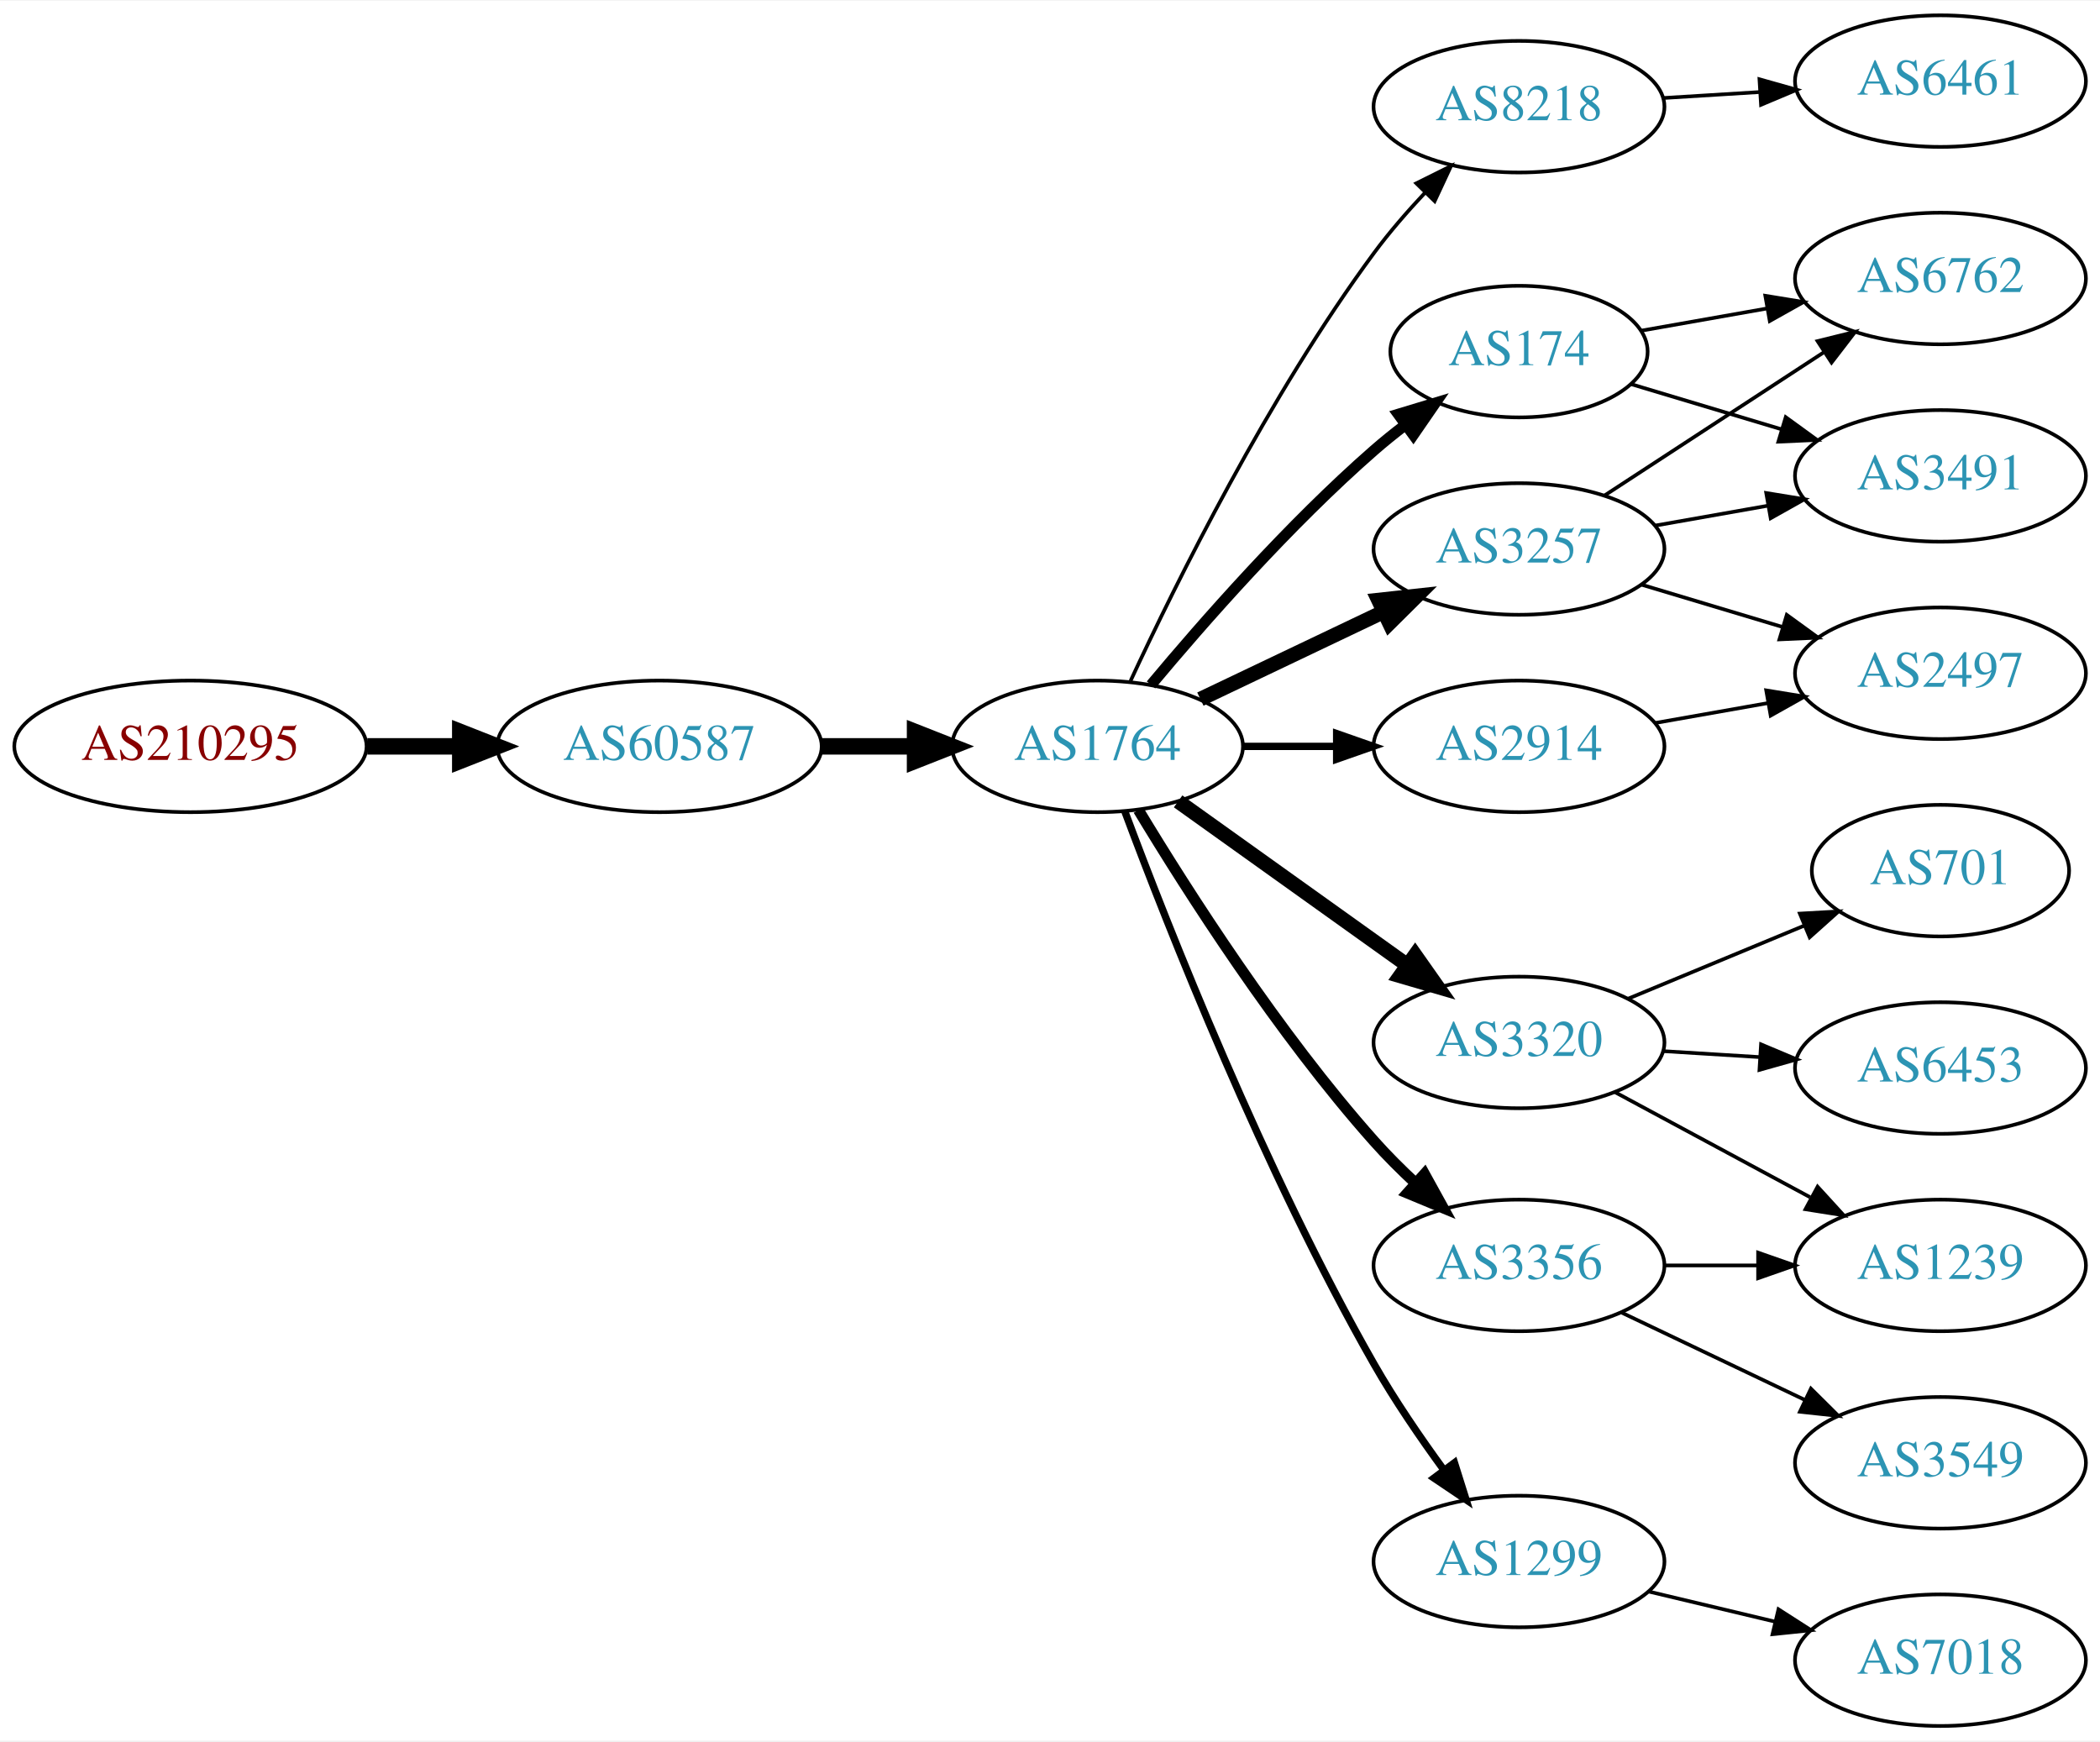
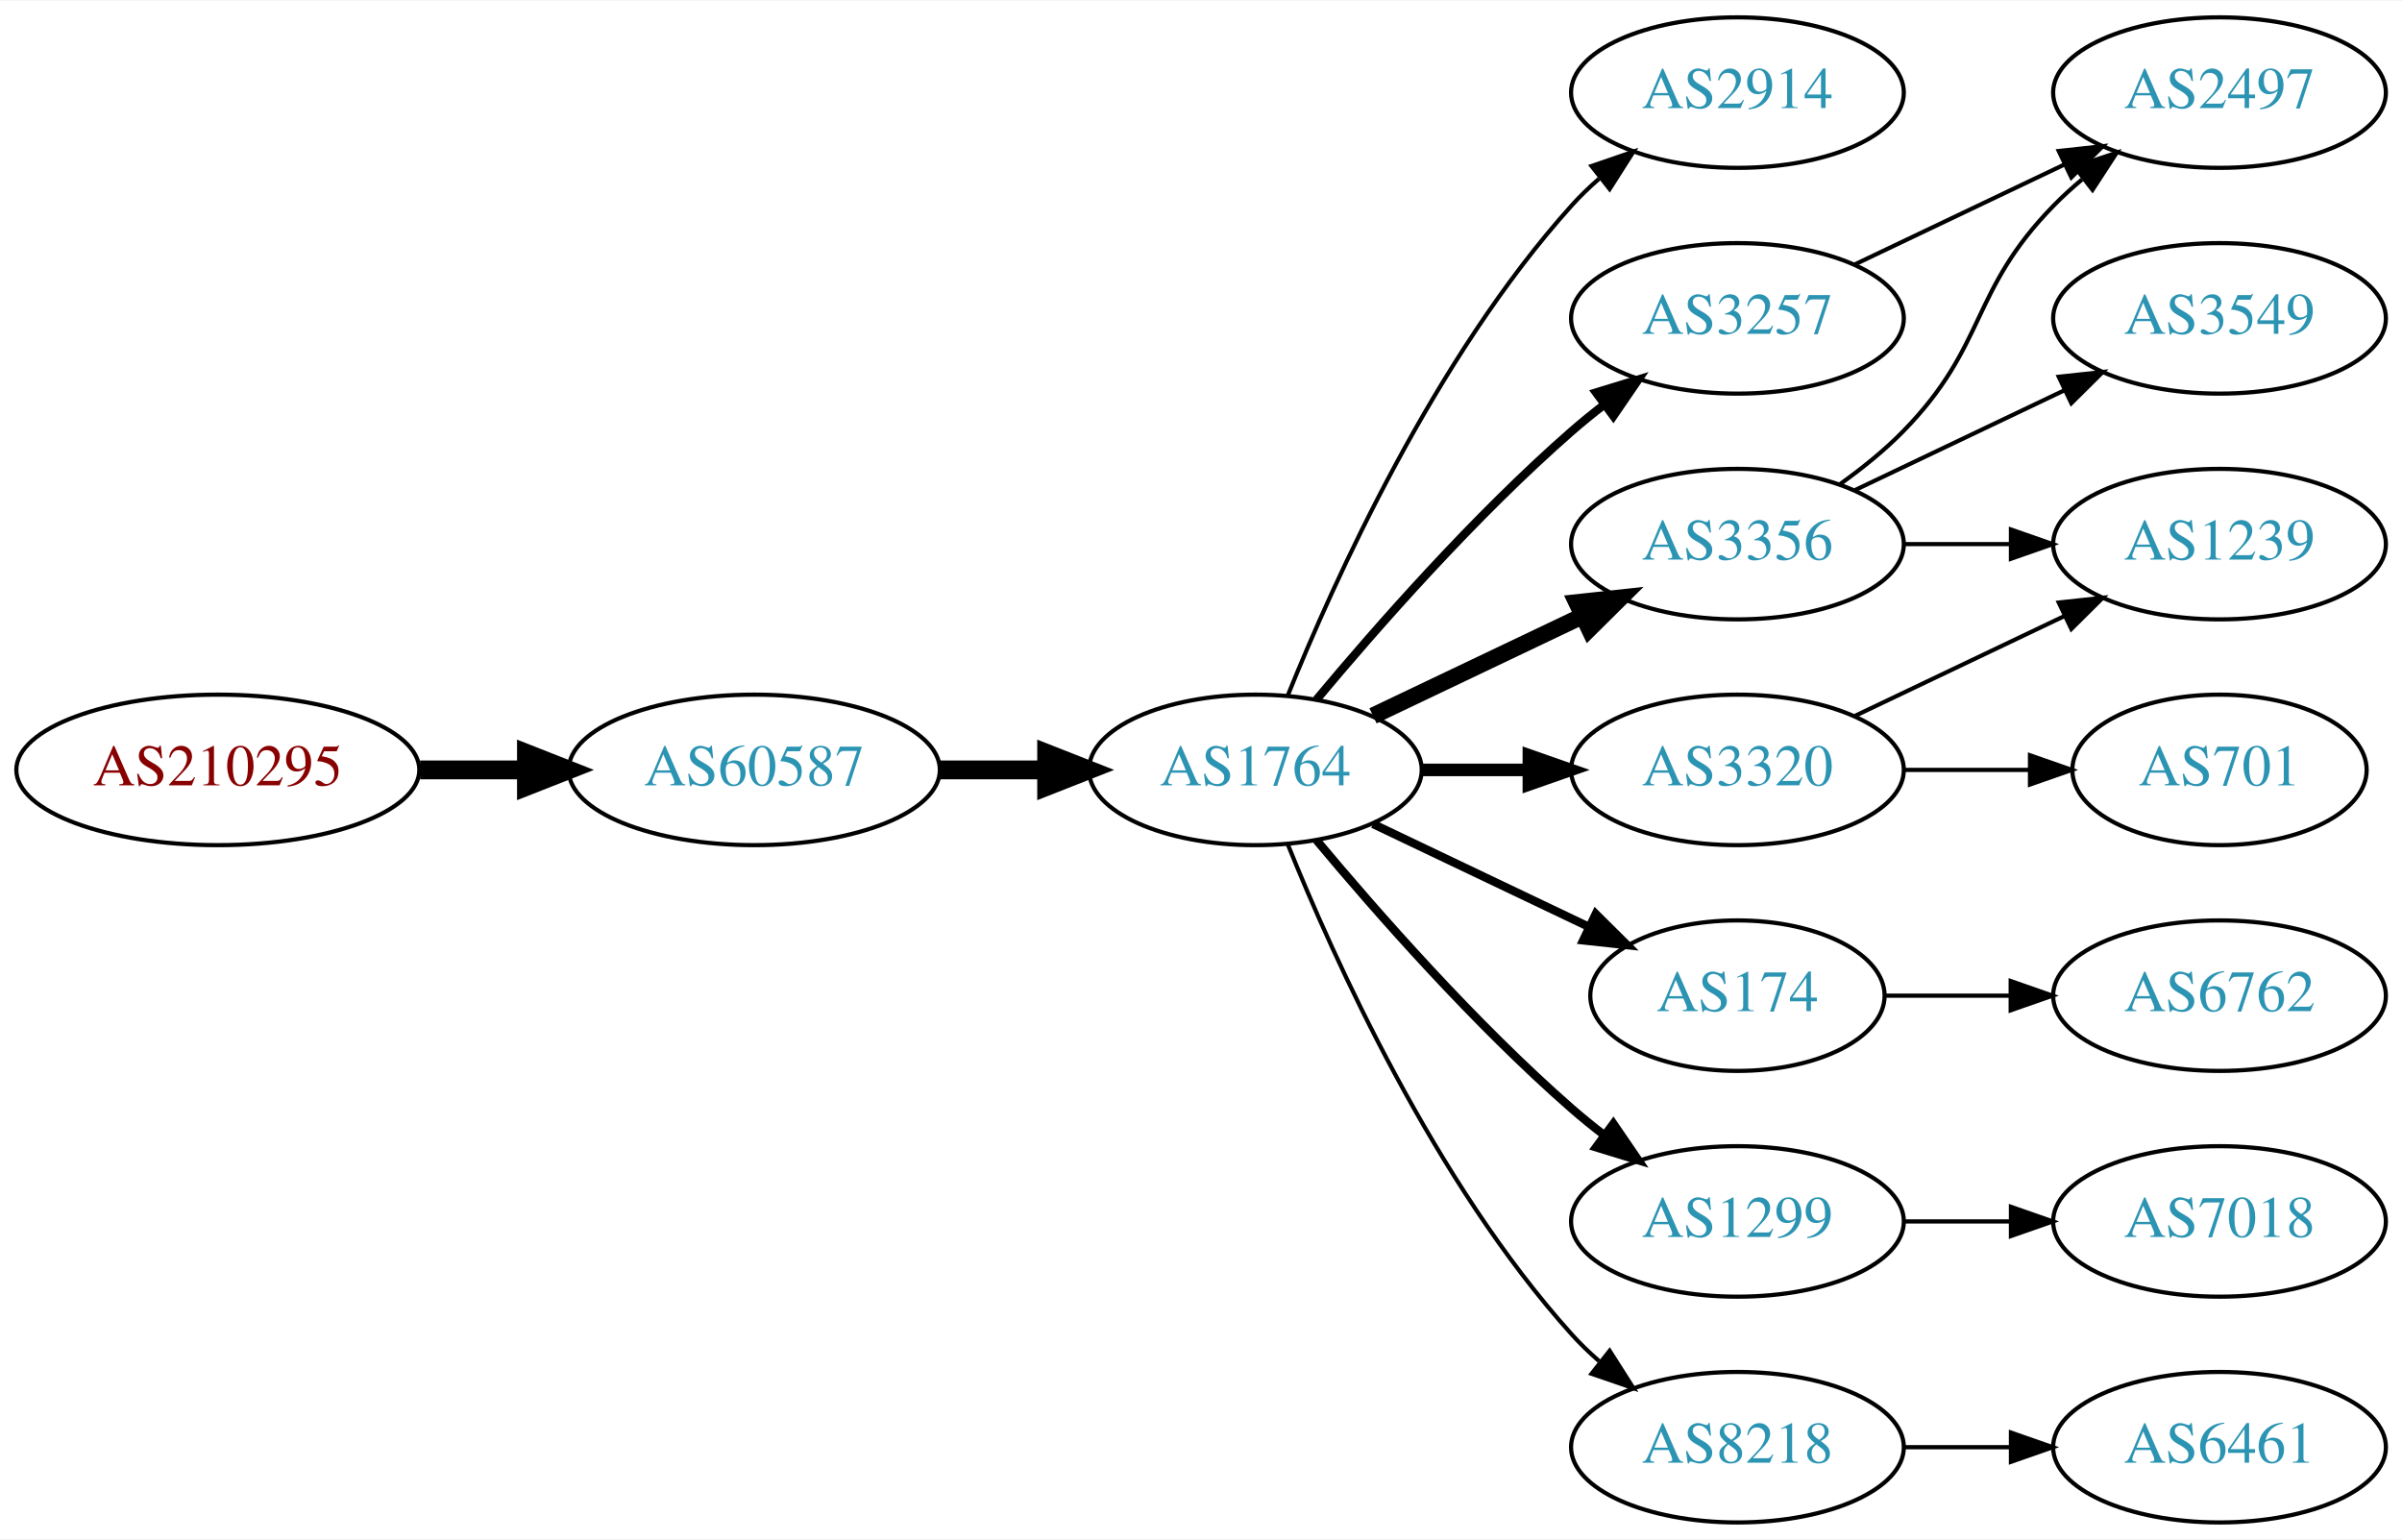
- <svg xmlns="http://www.w3.org/2000/svg" xmlns:xlink="http://www.w3.org/1999/xlink" width="574pt" height="476pt" viewBox="0.00 0.00 574.46 476.00">
-   <g id="graph0" class="graph" transform="scale(1 1) rotate(0) translate(4 472)">
-     <polygon fill="white" stroke="none" points="-4,4 -4,-472 570.463,-472 570.463,4 -4,4" />
+ <svg xmlns="http://www.w3.org/2000/svg" xmlns:xlink="http://www.w3.org/1999/xlink" width="574pt" height="368pt" viewBox="0.00 0.00 574.46 368.00">
+   <g id="graph0" class="graph" transform="scale(1 1) rotate(0) translate(4 364)">
+     <polygon fill="white" stroke="none" points="-4,4 -4,-364 570.463,-364 570.463,4 -4,4" />
    <g id="node1" class="node">
      <g id="a_node1">
        <a xlink:href="/asn/210295" xlink:title="AS210295 ~ Helmut Matlschweiger [AT]">
-           <ellipse fill="#ffffff" stroke="black" cx="48.096" cy="-268" rx="48.192" ry="18" />
-           <text text-anchor="middle" x="48.096" y="-264.3" font-family="Times,serif" font-size="14.00" fill="#880000">AS210295</text>
+           <ellipse fill="#ffffff" stroke="black" cx="48.096" cy="-180" rx="48.192" ry="18" />
+           <text text-anchor="middle" x="48.096" y="-176.3" font-family="Times,serif" font-size="14.00" fill="#880000">AS210295</text>
        </a>
      </g>
    </g>
    <g id="node2" class="node">
      <g id="a_node2">
        <a xlink:href="/asn/60587" xlink:title="AS60587 ~ XINON GmbH [AT]">
-           <ellipse fill="#ffffff" stroke="black" cx="176.388" cy="-268" rx="44.393" ry="18" />
-           <text text-anchor="middle" x="176.388" y="-264.3" font-family="Times,serif" font-size="14.00" fill="#2c94b3">AS60587</text>
+           <ellipse fill="#ffffff" stroke="black" cx="176.388" cy="-180" rx="44.393" ry="18" />
+           <text text-anchor="middle" x="176.388" y="-176.3" font-family="Times,serif" font-size="14.00" fill="#2c94b3">AS60587</text>
        </a>
      </g>
    </g>
    <g id="edge1" class="edge">
-       <path fill="none" stroke="black" stroke-width="4.5" d="M96.481,-268C104.742,-268 113.386,-268 121.799,-268" />
-       <polygon fill="black" stroke="black" stroke-width="4.5" points="121.904,-271.938 131.904,-268 121.904,-264.063 121.904,-271.938" />
+       <path fill="none" stroke="black" stroke-width="4.5" d="M96.481,-180C104.742,-180 113.386,-180 121.799,-180" />
+       <polygon fill="black" stroke="black" stroke-width="4.5" points="121.904,-183.938 131.904,-180 121.904,-176.063 121.904,-183.938" />
    </g>
    <g id="node3" class="node">
      <g id="a_node3">
        <a xlink:href="/asn/1764" xlink:title="AS1764 ~ NEXTLAYER-AS [AT]">
-           <ellipse fill="#ffffff" stroke="black" cx="296.23" cy="-268" rx="39.794" ry="18" />
-           <text text-anchor="middle" x="296.23" y="-264.3" font-family="Times,serif" font-size="14.00" fill="#2c94b3">AS1764</text>
+           <ellipse fill="#ffffff" stroke="black" cx="296.23" cy="-180" rx="39.794" ry="18" />
+           <text text-anchor="middle" x="296.23" y="-176.3" font-family="Times,serif" font-size="14.00" fill="#2c94b3">AS1764</text>
        </a>
      </g>
    </g>
    <g id="edge2" class="edge">
-       <path fill="none" stroke="black" stroke-width="4.5" d="M220.599,-268C228.911,-268 237.674,-268 246.156,-268" />
-       <polygon fill="black" stroke="black" stroke-width="4.5" points="246.315,-271.938 256.315,-268 246.315,-264.063 246.315,-271.938" />
+       <path fill="none" stroke="black" stroke-width="4.5" d="M220.599,-180C228.911,-180 237.674,-180 246.156,-180" />
+       <polygon fill="black" stroke="black" stroke-width="4.5" points="246.315,-183.938 256.315,-180 246.315,-176.063 246.315,-183.938" />
    </g>
    <g id="node4" class="node">
      <g id="a_node4">
-         <a xlink:href="/asn/8218" xlink:title="AS8218 ~ legacy Neotelecoms [FR]">
-           <ellipse fill="#ffffff" stroke="black" cx="411.523" cy="-443" rx="39.794" ry="18" />
-           <text text-anchor="middle" x="411.523" y="-439.3" font-family="Times,serif" font-size="14.00" fill="#2c94b3">AS8218</text>
+         <a xlink:href="/asn/2914" xlink:title="AS2914 ~ NTT America, Inc. [US]">
+           <ellipse fill="#ffffff" stroke="black" cx="411.523" cy="-342" rx="39.794" ry="18" />
+           <text text-anchor="middle" x="411.523" y="-338.3" font-family="Times,serif" font-size="14.00" fill="#2c94b3">AS2914</text>
        </a>
      </g>
    </g>
    <g id="edge3" class="edge">
-       <path fill="none" stroke="black" d="M305.276,-285.935C317.676,-312.675 343.058,-364.021 371.877,-403 376.042,-408.634 380.951,-414.288 385.848,-419.498" />
-       <polygon fill="black" stroke="black" points="383.438,-422.04 392.924,-426.759 388.451,-417.155 383.438,-422.04" />
+       <path fill="none" stroke="black" d="M303.978,-197.787C315.029,-225.243 339.082,-278.578 371.877,-315 373.879,-317.224 376.098,-319.363 378.43,-321.397" />
+       <polygon fill="black" stroke="black" points="376.628,-324.433 386.649,-327.873 380.961,-318.935 376.628,-324.433" />
    </g>
    <g id="node5" class="node">
      <g id="a_node5">
-         <a xlink:href="/asn/174" xlink:title="AS174 ~ Cogent Communications [US]">
-           <ellipse fill="#ffffff" stroke="black" cx="411.523" cy="-376" rx="35.194" ry="18" />
-           <text text-anchor="middle" x="411.523" y="-372.3" font-family="Times,serif" font-size="14.00" fill="#2c94b3">AS174</text>
+         <a xlink:href="/asn/3257" xlink:title="AS3257 ~ GTT [DE]">
+           <ellipse fill="#ffffff" stroke="black" cx="411.523" cy="-288" rx="39.794" ry="18" />
+           <text text-anchor="middle" x="411.523" y="-284.3" font-family="Times,serif" font-size="14.00" fill="#2c94b3">AS3257</text>
        </a>
      </g>
    </g>
    <g id="edge4" class="edge">
-       <path fill="none" stroke="black" stroke-width="3" d="M310.86,-284.817C325.143,-301.929 348.689,-328.745 371.877,-349 374.546,-351.332 377.419,-353.648 380.35,-355.886" />
-       <polygon fill="black" stroke="black" stroke-width="3" points="378.5,-358.87 388.641,-361.939 382.627,-353.216 378.5,-358.87" />
+       <path fill="none" stroke="black" stroke-width="2" d="M310.86,-196.817C325.143,-213.929 348.689,-240.745 371.877,-261 374.342,-263.154 376.981,-265.294 379.678,-267.372" />
+       <polygon fill="black" stroke="black" stroke-width="2" points="377.703,-270.264 387.832,-273.37 381.851,-264.625 377.703,-270.264" />
    </g>
    <g id="node6" class="node">
      <g id="a_node6">
-         <a xlink:href="/asn/3356" xlink:title="AS3356 ~ Level 3 Parent, LLC [US]">
-           <ellipse fill="#ffffff" stroke="black" cx="411.523" cy="-126" rx="39.794" ry="18" />
-           <text text-anchor="middle" x="411.523" y="-122.3" font-family="Times,serif" font-size="14.00" fill="#2c94b3">AS3356</text>
+         <a xlink:href="/asn/3320" xlink:title="AS3320 ~ DTAG [DE]">
+           <ellipse fill="#ffffff" stroke="black" cx="411.523" cy="-180" rx="39.794" ry="18" />
+           <text text-anchor="middle" x="411.523" y="-176.3" font-family="Times,serif" font-size="14.00" fill="#2c94b3">AS3320</text>
        </a>
      </g>
    </g>
    <g id="edge5" class="edge">
-       <path fill="none" stroke="black" stroke-width="3" d="M307.417,-250.594C320.793,-228.425 345.669,-189.461 371.877,-160 375.351,-156.094 379.256,-152.198 383.213,-148.511" />
-       <polygon fill="black" stroke="black" stroke-width="3" points="385.67,-151.008 390.787,-141.731 381.001,-145.793 385.67,-151.008" />
+       <path fill="none" stroke="black" stroke-width="3" d="M335.902,-180C344.105,-180 352.869,-180 361.401,-180" />
+       <polygon fill="black" stroke="black" stroke-width="3" points="361.641,-183.5 371.641,-180 361.641,-176.5 361.641,-183.5" />
    </g>
    <g id="node7" class="node">
      <g id="a_node7">
-         <a xlink:href="/asn/3257" xlink:title="AS3257 ~ GTT [DE]">
-           <ellipse fill="#ffffff" stroke="black" cx="411.523" cy="-322" rx="39.794" ry="18" />
-           <text text-anchor="middle" x="411.523" y="-318.3" font-family="Times,serif" font-size="14.00" fill="#2c94b3">AS3257</text>
+         <a xlink:href="/asn/3356" xlink:title="AS3356 ~ Level 3 Parent, LLC [US]">
+           <ellipse fill="#ffffff" stroke="black" cx="411.523" cy="-234" rx="39.794" ry="18" />
+           <text text-anchor="middle" x="411.523" y="-230.3" font-family="Times,serif" font-size="14.00" fill="#2c94b3">AS3356</text>
        </a>
      </g>
    </g>
    <g id="edge6" class="edge">
-       <path fill="none" stroke="black" stroke-width="4" d="M324.367,-280.934C339.361,-288.081 358.182,-297.052 374.405,-304.785" />
-       <polygon fill="black" stroke="black" stroke-width="4" points="373.075,-308.028 383.608,-309.171 376.087,-301.709 373.075,-308.028" />
+       <path fill="none" stroke="black" stroke-width="4" d="M324.367,-192.934C339.361,-200.081 358.182,-209.052 374.405,-216.785" />
+       <polygon fill="black" stroke="black" stroke-width="4" points="373.075,-220.028 383.608,-221.171 376.087,-213.709 373.075,-220.028" />
    </g>
    <g id="node8" class="node">
      <g id="a_node8">
-         <a xlink:href="/asn/2914" xlink:title="AS2914 ~ NTT America, Inc. [US]">
-           <ellipse fill="#ffffff" stroke="black" cx="411.523" cy="-268" rx="39.794" ry="18" />
-           <text text-anchor="middle" x="411.523" y="-264.3" font-family="Times,serif" font-size="14.00" fill="#2c94b3">AS2914</text>
+         <a xlink:href="/asn/174" xlink:title="AS174 ~ Cogent Communications [US]">
+           <ellipse fill="#ffffff" stroke="black" cx="411.523" cy="-126" rx="35.194" ry="18" />
+           <text text-anchor="middle" x="411.523" y="-122.3" font-family="Times,serif" font-size="14.00" fill="#2c94b3">AS174</text>
        </a>
      </g>
    </g>
    <g id="edge7" class="edge">
-       <path fill="none" stroke="black" stroke-width="2" d="M335.902,-268C344.105,-268 352.869,-268 361.401,-268" />
-       <polygon fill="black" stroke="black" stroke-width="2" points="361.641,-271.5 371.641,-268 361.641,-264.5 361.641,-271.5" />
+       <path fill="none" stroke="black" stroke-width="2" d="M324.367,-167.066C339.798,-159.71 359.284,-150.423 375.819,-142.541" />
+       <polygon fill="black" stroke="black" stroke-width="2" points="377.64,-145.551 385.161,-138.089 374.628,-139.232 377.64,-145.551" />
    </g>
    <g id="node9" class="node">
      <g id="a_node9">
-         <a xlink:href="/asn/3320" xlink:title="AS3320 ~ DTAG [DE]">
-           <ellipse fill="#ffffff" stroke="black" cx="411.523" cy="-187" rx="39.794" ry="18" />
-           <text text-anchor="middle" x="411.523" y="-183.3" font-family="Times,serif" font-size="14.00" fill="#2c94b3">AS3320</text>
+         <a xlink:href="/asn/1299" xlink:title="AS1299 ~ Telia Carrier [EU]">
+           <ellipse fill="#ffffff" stroke="black" cx="411.523" cy="-72" rx="39.794" ry="18" />
+           <text text-anchor="middle" x="411.523" y="-68.3" font-family="Times,serif" font-size="14.00" fill="#2c94b3">AS1299</text>
        </a>
      </g>
    </g>
    <g id="edge8" class="edge">
-       <path fill="none" stroke="black" stroke-width="4" d="M318.274,-252.954C335.889,-240.361 361.227,-222.245 380.893,-208.184" />
-       <polygon fill="black" stroke="black" stroke-width="4" points="383.108,-210.903 389.207,-202.24 379.037,-205.209 383.108,-210.903" />
+       <path fill="none" stroke="black" stroke-width="2" d="M310.86,-163.183C325.143,-146.071 348.689,-119.255 371.877,-99 374.342,-96.846 376.981,-94.706 379.678,-92.628" />
+       <polygon fill="black" stroke="black" stroke-width="2" points="381.851,-95.375 387.832,-86.63 377.703,-89.736 381.851,-95.375" />
    </g>
    <g id="node10" class="node">
      <g id="a_node10">
-         <a xlink:href="/asn/1299" xlink:title="AS1299 ~ Telia Carrier [EU]">
-           <ellipse fill="#ffffff" stroke="black" cx="411.523" cy="-45" rx="39.794" ry="18" />
-           <text text-anchor="middle" x="411.523" y="-41.3" font-family="Times,serif" font-size="14.00" fill="#2c94b3">AS1299</text>
+         <a xlink:href="/asn/8218" xlink:title="AS8218 ~ legacy Neotelecoms [FR]">
+           <ellipse fill="#ffffff" stroke="black" cx="411.523" cy="-18" rx="39.794" ry="18" />
+           <text text-anchor="middle" x="411.523" y="-14.3" font-family="Times,serif" font-size="14.00" fill="#2c94b3">AS8218</text>
        </a>
      </g>
    </g>
    <g id="edge9" class="edge">
-       <path fill="none" stroke="black" stroke-width="2" d="M303.719,-250.151C315.463,-218.675 341.831,-151.652 371.877,-99 377.506,-89.136 384.525,-78.867 391.032,-69.965" />
-       <polygon fill="black" stroke="black" stroke-width="2" points="393.87,-72.013 397.051,-61.907 388.262,-67.824 393.87,-72.013" />
+       <path fill="none" stroke="black" d="M303.978,-162.213C315.029,-134.757 339.082,-81.422 371.877,-45 373.879,-42.776 376.098,-40.637 378.43,-38.603" />
+       <polygon fill="black" stroke="black" points="380.961,-41.065 386.649,-32.127 376.628,-35.567 380.961,-41.065" />
+     </g>
+     <g id="node13" class="node">
+       <g id="a_node13">
+         <a xlink:href="/asn/2497" xlink:title="AS2497 ~ Internet Initiative Japan Inc. [JP]">
+           <ellipse fill="#ffffff" stroke="black" cx="526.816" cy="-342" rx="39.794" ry="18" />
+           <text text-anchor="middle" x="526.816" y="-338.3" font-family="Times,serif" font-size="14.00" fill="#2c94b3">AS2497</text>
+         </a>
+       </g>
+     </g>
+     <g id="edge15" class="edge">
+       <path fill="none" stroke="black" d="M439.66,-300.934C454.654,-308.081 473.475,-317.052 489.698,-324.785" />
+       <polygon fill="black" stroke="black" points="488.368,-328.028 498.901,-329.171 491.38,-321.709 488.368,-328.028" />
    </g>
    <g id="node11" class="node">
      <g id="a_node11">
-         <a xlink:href="/asn/6461" xlink:title="AS6461 ~ Zayo Bandwidth [US]">
-           <ellipse fill="#ffffff" stroke="black" cx="526.816" cy="-450" rx="39.794" ry="18" />
-           <text text-anchor="middle" x="526.816" y="-446.3" font-family="Times,serif" font-size="14.00" fill="#2c94b3">AS6461</text>
+         <a xlink:href="/asn/1239" xlink:title="AS1239 ~ Sprint [US]">
+           <ellipse fill="#ffffff" stroke="black" cx="526.816" cy="-234" rx="39.794" ry="18" />
+           <text text-anchor="middle" x="526.816" y="-230.3" font-family="Times,serif" font-size="14.00" fill="#2c94b3">AS1239</text>
        </a>
      </g>
    </g>
    <g id="edge10" class="edge">
-       <path fill="none" stroke="black" d="M450.879,-445.37C459.369,-445.894 468.472,-446.457 477.306,-447.003" />
-       <polygon fill="black" stroke="black" points="477.303,-450.509 487.5,-447.633 477.735,-443.522 477.303,-450.509" />
+       <path fill="none" stroke="black" d="M439.66,-192.934C454.654,-200.081 473.475,-209.052 489.698,-216.785" />
+       <polygon fill="black" stroke="black" points="488.368,-220.028 498.901,-221.171 491.38,-213.709 488.368,-220.028" />
+     </g>
+     <g id="node12" class="node">
+       <g id="a_node12">
+         <a xlink:href="/asn/701" xlink:title="AS701 ~ UUNET [US]">
+           <ellipse fill="#ffffff" stroke="black" cx="526.816" cy="-180" rx="35.194" ry="18" />
+           <text text-anchor="middle" x="526.816" y="-176.3" font-family="Times,serif" font-size="14.00" fill="#2c94b3">AS701</text>
+         </a>
+       </g>
+     </g>
+     <g id="edge11" class="edge">
+       <path fill="none" stroke="black" d="M451.195,-180C460.901,-180 471.391,-180 481.354,-180" />
+       <polygon fill="black" stroke="black" points="481.491,-183.5 491.491,-180 481.49,-176.5 481.491,-183.5" />
+     </g>
+     <g id="edge12" class="edge">
+       <path fill="none" stroke="black" d="M451.195,-234C459.398,-234 468.162,-234 476.694,-234" />
+       <polygon fill="black" stroke="black" points="476.934,-237.5 486.934,-234 476.933,-230.5 476.934,-237.5" />
+     </g>
+     <g id="edge13" class="edge">
+       <path fill="none" stroke="black" d="M436.117,-248.389C441.373,-252.148 446.705,-256.437 451.17,-261 471.342,-281.617 466.997,-294.383 487.17,-315 489.262,-317.139 491.546,-319.218 493.922,-321.21" />
+       <polygon fill="black" stroke="black" points="492.166,-324.275 502.222,-327.611 496.441,-318.732 492.166,-324.275" />
    </g>
    <g id="node14" class="node">
      <g id="a_node14">
-         <a xlink:href="/asn/3491" xlink:title="AS3491 ~ PCCW Global, Inc. [US]">
-           <ellipse fill="#ffffff" stroke="black" cx="526.816" cy="-342" rx="39.794" ry="18" />
-           <text text-anchor="middle" x="526.816" y="-338.3" font-family="Times,serif" font-size="14.00" fill="#2c94b3">AS3491</text>
-         </a>
-       </g>
-     </g>
-     <g id="edge17" class="edge">
-       <path fill="none" stroke="black" d="M442.289,-367.067C454.845,-363.299 469.695,-358.842 483.365,-354.74" />
-       <polygon fill="black" stroke="black" points="484.489,-358.057 493.061,-351.83 482.477,-351.352 484.489,-358.057" />
+         <a xlink:href="/asn/3549" xlink:title="AS3549 ~ Level 3 Parent, LLC [US]">
+           <ellipse fill="#ffffff" stroke="black" cx="526.816" cy="-288" rx="39.794" ry="18" />
+           <text text-anchor="middle" x="526.816" y="-284.3" font-family="Times,serif" font-size="14.00" fill="#2c94b3">AS3549</text>
+         </a>
+       </g>
+     </g>
+     <g id="edge14" class="edge">
+       <path fill="none" stroke="black" d="M439.66,-246.934C454.654,-254.081 473.475,-263.052 489.698,-270.785" />
+       <polygon fill="black" stroke="black" points="488.368,-274.028 498.901,-275.171 491.38,-267.709 488.368,-274.028" />
+     </g>
+     <g id="node17" class="node">
+       <g id="a_node17">
+         <a xlink:href="/asn/6762" xlink:title="AS6762 ~ TELECOM ITALIA SPARKLE S.p.A. [IT]">
+           <ellipse fill="#ffffff" stroke="black" cx="526.816" cy="-126" rx="39.794" ry="18" />
+           <text text-anchor="middle" x="526.816" y="-122.3" font-family="Times,serif" font-size="14.00" fill="#2c94b3">AS6762</text>
+         </a>
+       </g>
+     </g>
+     <g id="edge18" class="edge">
+       <path fill="none" stroke="black" d="M446.822,-126C456.199,-126 466.55,-126 476.584,-126" />
+       <polygon fill="black" stroke="black" points="476.873,-129.5 486.873,-126 476.873,-122.5 476.873,-129.5" />
+     </g>
+     <g id="node15" class="node">
+       <g id="a_node15">
+         <a xlink:href="/asn/7018" xlink:title="AS7018 ~ AT&amp;T Services, Inc. [US]">
+           <ellipse fill="#ffffff" stroke="black" cx="526.816" cy="-72" rx="39.794" ry="18" />
+           <text text-anchor="middle" x="526.816" y="-68.3" font-family="Times,serif" font-size="14.00" fill="#2c94b3">AS7018</text>
+         </a>
+       </g>
+     </g>
+     <g id="edge16" class="edge">
+       <path fill="none" stroke="black" d="M451.195,-72C459.398,-72 468.162,-72 476.694,-72" />
+       <polygon fill="black" stroke="black" points="476.934,-75.5 486.934,-72 476.933,-68.5 476.934,-75.5" />
    </g>
    <g id="node16" class="node">
      <g id="a_node16">
-         <a xlink:href="/asn/6762" xlink:title="AS6762 ~ TELECOM ITALIA SPARKLE S.p.A. [IT]">
-           <ellipse fill="#ffffff" stroke="black" cx="526.816" cy="-396" rx="39.794" ry="18" />
-           <text text-anchor="middle" x="526.816" y="-392.3" font-family="Times,serif" font-size="14.00" fill="#2c94b3">AS6762</text>
-         </a>
-       </g>
-     </g>
-     <g id="edge18" class="edge">
-       <path fill="none" stroke="black" d="M444.988,-381.731C455.71,-383.624 467.854,-385.768 479.41,-387.808" />
-       <polygon fill="black" stroke="black" points="478.907,-391.273 489.363,-389.565 480.124,-384.38 478.907,-391.273" />
-     </g>
-     <g id="node12" class="node">
-       <g id="a_node12">
-         <a xlink:href="/asn/1239" xlink:title="AS1239 ~ Sprint [US]">
-           <ellipse fill="#ffffff" stroke="black" cx="526.816" cy="-126" rx="39.794" ry="18" />
-           <text text-anchor="middle" x="526.816" y="-122.3" font-family="Times,serif" font-size="14.00" fill="#2c94b3">AS1239</text>
-         </a>
-       </g>
-     </g>
-     <g id="edge11" class="edge">
-       <path fill="none" stroke="black" d="M451.195,-126C459.398,-126 468.162,-126 476.694,-126" />
-       <polygon fill="black" stroke="black" points="476.934,-129.5 486.934,-126 476.933,-122.5 476.934,-129.5" />
-     </g>
-     <g id="node13" class="node">
-       <g id="a_node13">
-         <a xlink:href="/asn/3549" xlink:title="AS3549 ~ Level 3 Parent, LLC [US]">
-           <ellipse fill="#ffffff" stroke="black" cx="526.816" cy="-72" rx="39.794" ry="18" />
-           <text text-anchor="middle" x="526.816" y="-68.3" font-family="Times,serif" font-size="14.00" fill="#2c94b3">AS3549</text>
-         </a>
-       </g>
-     </g>
-     <g id="edge12" class="edge">
-       <path fill="none" stroke="black" d="M439.66,-113.066C454.654,-105.919 473.475,-96.948 489.698,-89.215" />
-       <polygon fill="black" stroke="black" points="491.38,-92.291 498.901,-84.829 488.368,-85.972 491.38,-92.291" />
-     </g>
-     <g id="edge13" class="edge">
-       <path fill="none" stroke="black" d="M448.681,-328.383C458.492,-330.115 469.25,-332.014 479.537,-333.83" />
-       <polygon fill="black" stroke="black" points="479.157,-337.317 489.613,-335.609 480.374,-330.424 479.157,-337.317" />
-     </g>
-     <g id="node15" class="node">
-       <g id="a_node15">
-         <a xlink:href="/asn/2497" xlink:title="AS2497 ~ Internet Initiative Japan Inc. [JP]">
-           <ellipse fill="#ffffff" stroke="black" cx="526.816" cy="-288" rx="39.794" ry="18" />
-           <text text-anchor="middle" x="526.816" y="-284.3" font-family="Times,serif" font-size="14.00" fill="#2c94b3">AS2497</text>
-         </a>
-       </g>
-     </g>
-     <g id="edge14" class="edge">
-       <path fill="none" stroke="black" d="M444.988,-312.257C456.958,-308.665 470.701,-304.54 483.419,-300.723" />
-       <polygon fill="black" stroke="black" points="484.774,-303.971 493.346,-297.744 482.762,-297.267 484.774,-303.971" />
-     </g>
-     <g id="edge15" class="edge">
-       <path fill="none" stroke="black" d="M434.906,-336.62C452.052,-347.82 475.908,-363.401 494.879,-375.793" />
-       <polygon fill="black" stroke="black" points="493.193,-378.872 503.479,-381.41 497.021,-373.011 493.193,-378.872" />
-     </g>
-     <g id="edge16" class="edge">
-       <path fill="none" stroke="black" d="M448.681,-274.383C458.492,-276.115 469.25,-278.014 479.537,-279.83" />
-       <polygon fill="black" stroke="black" points="479.157,-283.317 489.613,-281.609 480.374,-276.424 479.157,-283.317" />
-     </g>
-     <g id="edge19" class="edge">
-       <path fill="none" stroke="black" d="M437.666,-173.462C453.397,-164.992 473.881,-153.963 491.143,-144.669" />
-       <polygon fill="black" stroke="black" points="493.206,-147.533 500.351,-139.711 489.887,-141.37 493.206,-147.533" />
-     </g>
-     <g id="node17" class="node">
-       <g id="a_node17">
-         <a xlink:href="/asn/6453" xlink:title="AS6453 ~ TATA COMMUNICATIONS (AMERICA) INC [US]">
-           <ellipse fill="#ffffff" stroke="black" cx="526.816" cy="-180" rx="39.794" ry="18" />
-           <text text-anchor="middle" x="526.816" y="-176.3" font-family="Times,serif" font-size="14.00" fill="#2c94b3">AS6453</text>
-         </a>
-       </g>
-     </g>
-     <g id="edge20" class="edge">
-       <path fill="none" stroke="black" d="M450.879,-184.63C459.369,-184.106 468.472,-183.543 477.306,-182.997" />
-       <polygon fill="black" stroke="black" points="477.735,-186.478 487.5,-182.367 477.303,-179.491 477.735,-186.478" />
-     </g>
-     <g id="node18" class="node">
-       <g id="a_node18">
-         <a xlink:href="/asn/701" xlink:title="AS701 ~ UUNET [US]">
-           <ellipse fill="#ffffff" stroke="black" cx="526.816" cy="-234" rx="35.194" ry="18" />
-           <text text-anchor="middle" x="526.816" y="-230.3" font-family="Times,serif" font-size="14.00" fill="#2c94b3">AS701</text>
-         </a>
-       </g>
-     </g>
-     <g id="edge21" class="edge">
-       <path fill="none" stroke="black" d="M441.405,-198.982C456.063,-205.063 474.017,-212.511 489.593,-218.973" />
-       <polygon fill="black" stroke="black" points="488.355,-222.248 498.932,-222.847 491.037,-215.782 488.355,-222.248" />
-     </g>
-     <g id="node19" class="node">
-       <g id="a_node19">
-         <a xlink:href="/asn/7018" xlink:title="AS7018 ~ AT&amp;T Services, Inc. [US]">
+         <a xlink:href="/asn/6461" xlink:title="AS6461 ~ Zayo Bandwidth [US]">
          <ellipse fill="#ffffff" stroke="black" cx="526.816" cy="-18" rx="39.794" ry="18" />
-           <text text-anchor="middle" x="526.816" y="-14.3" font-family="Times,serif" font-size="14.00" fill="#2c94b3">AS7018</text>
-         </a>
-       </g>
-     </g>
-     <g id="edge22" class="edge">
-       <path fill="none" stroke="black" d="M447.13,-36.752C458.002,-34.162 470.156,-31.265 481.598,-28.538" />
-       <polygon fill="black" stroke="black" points="482.505,-31.92 491.421,-26.197 480.882,-25.111 482.505,-31.92" />
+           <text text-anchor="middle" x="526.816" y="-14.3" font-family="Times,serif" font-size="14.00" fill="#2c94b3">AS6461</text>
+         </a>
+       </g>
+     </g>
+     <g id="edge17" class="edge">
+       <path fill="none" stroke="black" d="M451.195,-18C459.398,-18 468.162,-18 476.694,-18" />
+       <polygon fill="black" stroke="black" points="476.934,-21.5 486.934,-18 476.933,-14.5 476.934,-21.5" />
    </g>
  </g>
</svg>
